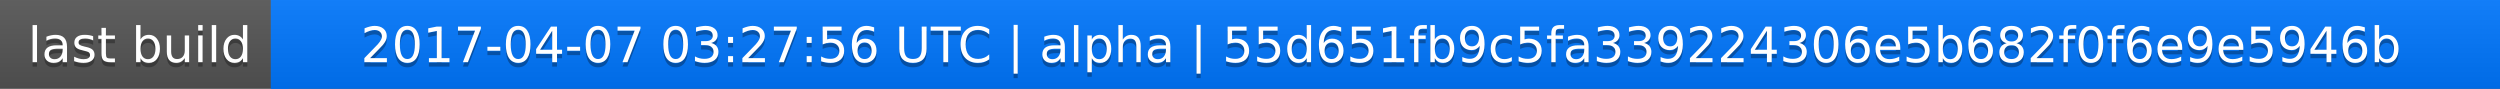
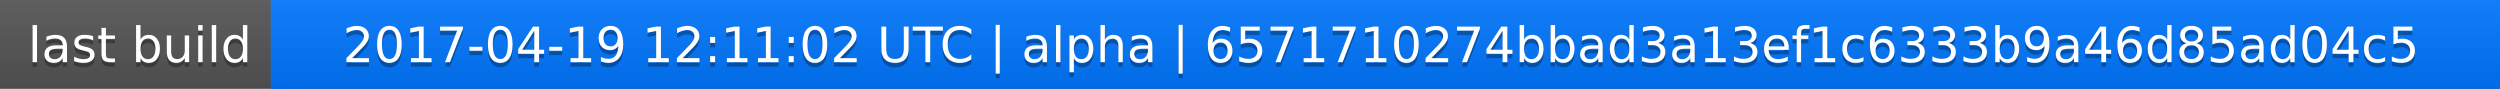
<svg xmlns="http://www.w3.org/2000/svg" width="563" height="20">
  <linearGradient id="a" x2="0" y2="100%">
    <stop offset="0" stop-color="#bbb" stop-opacity=".1" />
    <stop offset="1" stop-opacity=".1" />
  </linearGradient>
  <rect rx="0" width="563" height="20" fill="#555" />
  <rect rx="0" x="61" width="502" height="20" fill="#07f" />
  <path fill="#07f" d="M61 0h4v20h-4z" />
  <rect rx="0" width="563" height="20" fill="url(#a)" />
  <g fill="#fff" text-anchor="middle" font-family="DejaVu Sans,Verdana,Geneva,sans-serif" font-size="11">
    <text x="31.5" y="15" fill="#010101" fill-opacity=".3">last build</text>
    <text x="31.5" y="14">last build</text>
-     <text x="311" y="15" fill="#010101" fill-opacity=".3">2017-04-07 03:27:56 UTC | alpha | 55d651fb9c5fa339224306e5b682f0f6e9e5946b</text>
-     <text x="311" y="14">2017-04-07 03:27:56 UTC | alpha | 55d651fb9c5fa339224306e5b682f0f6e9e5946b</text>
+     <text x="311" y="15" fill="#010101" fill-opacity=".3">2017-04-19 12:11:02 UTC | alpha | 6571710274bbad3a13ef1c6333b9a46d85ad04c5</text>
+     <text x="311" y="14">2017-04-19 12:11:02 UTC | alpha | 6571710274bbad3a13ef1c6333b9a46d85ad04c5</text>
  </g>
</svg>
